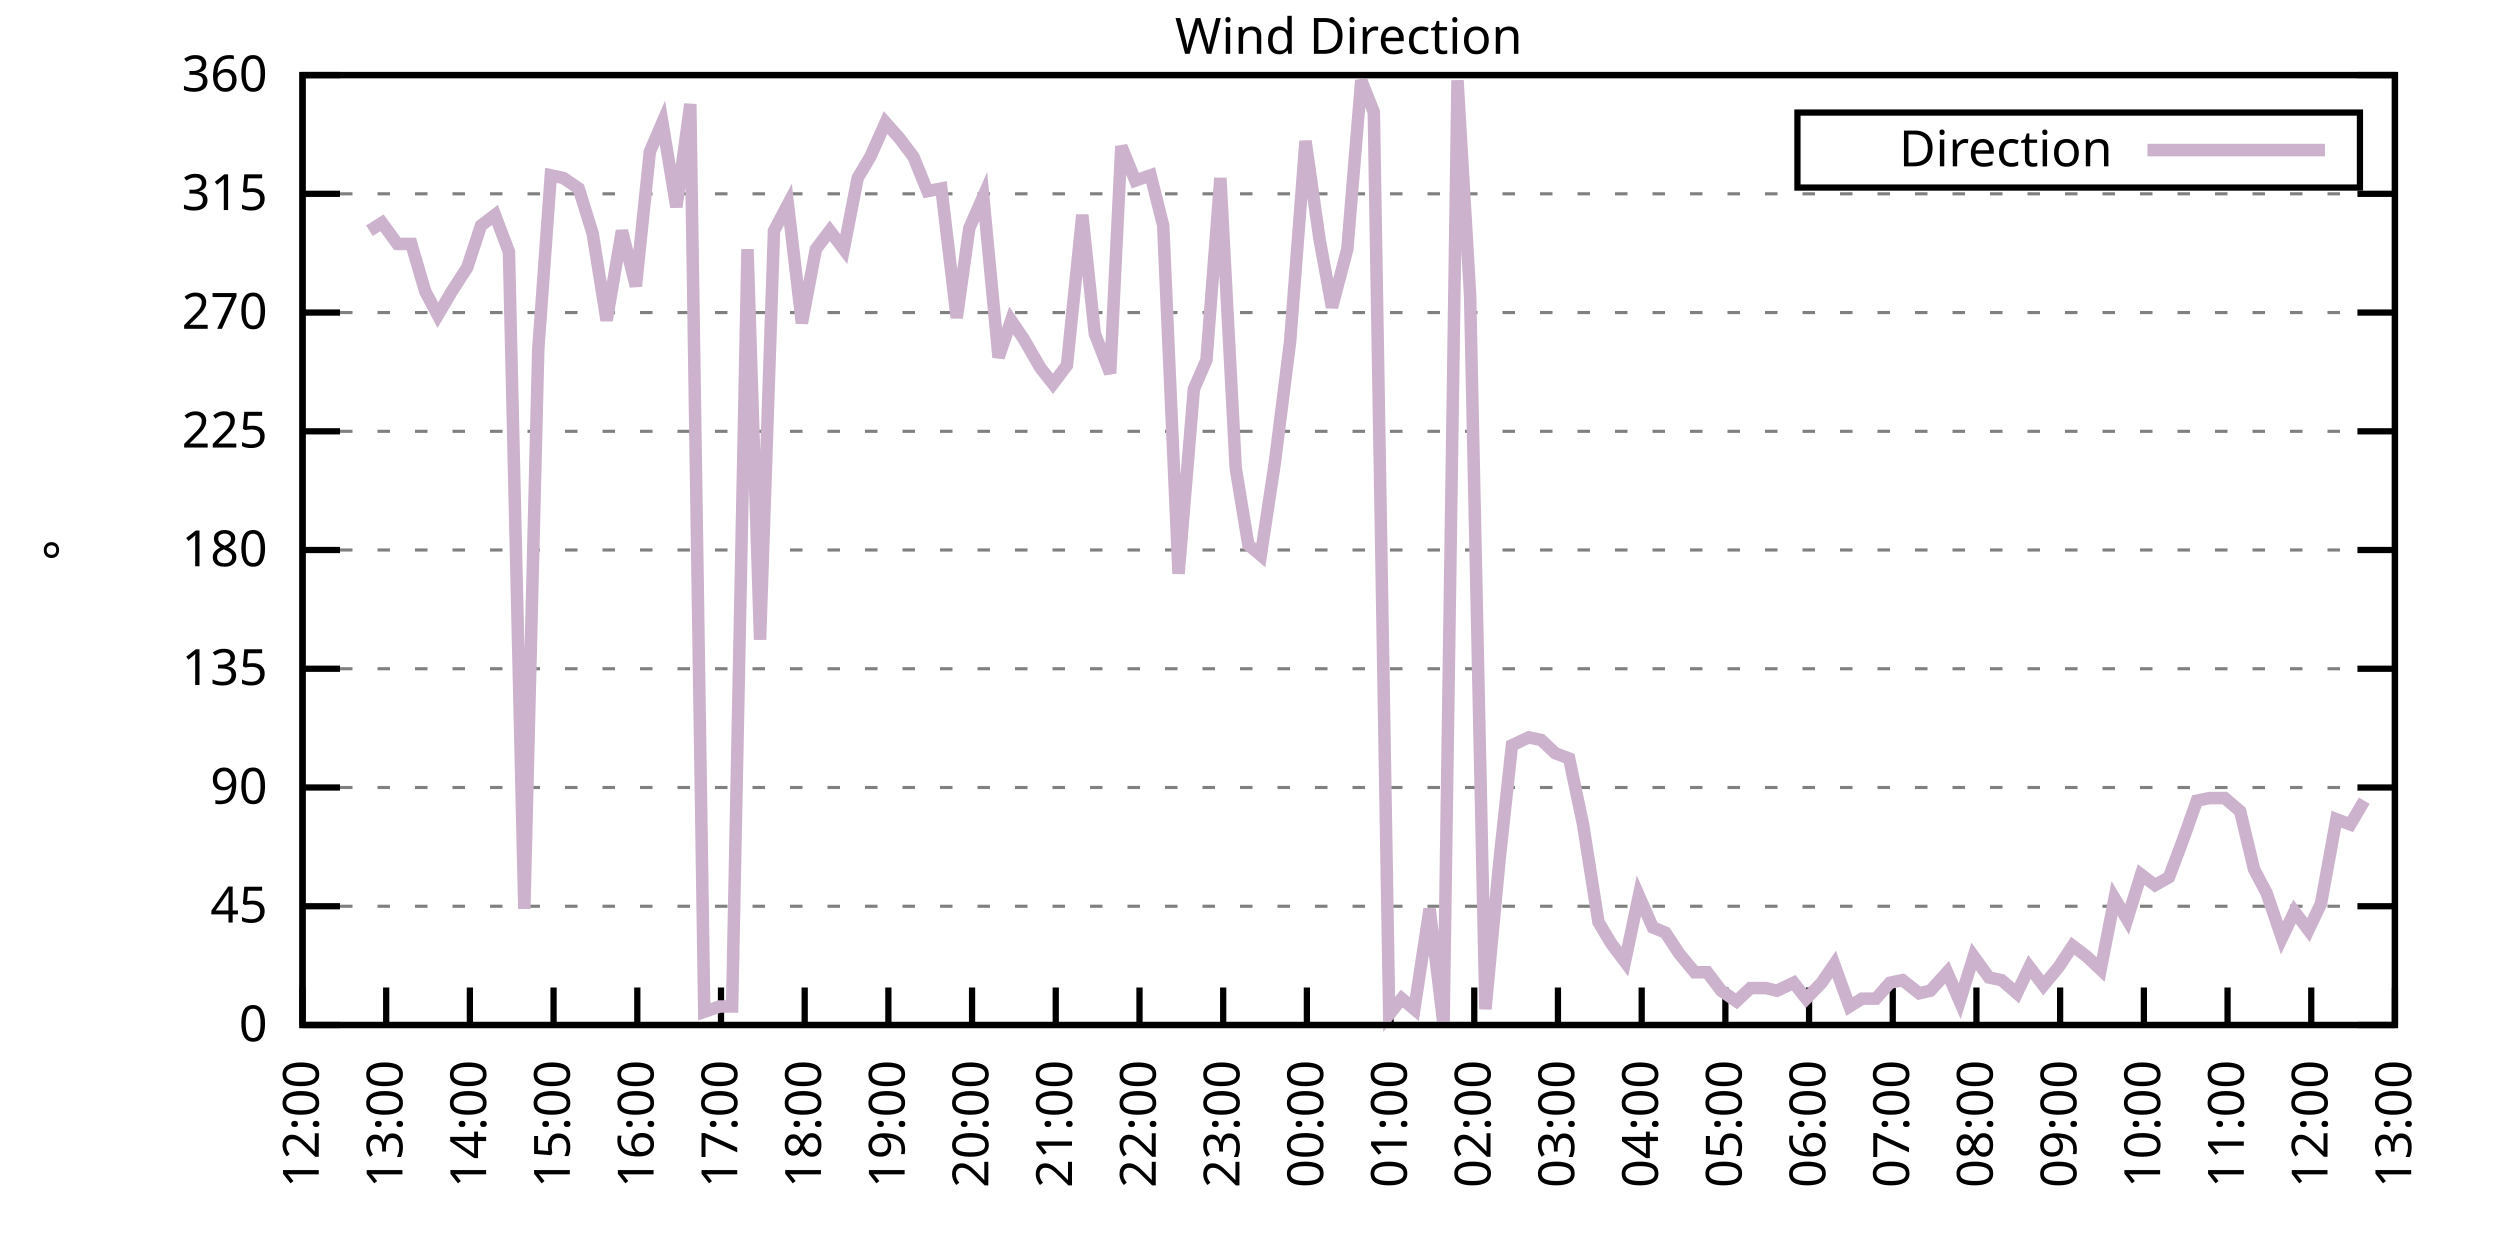
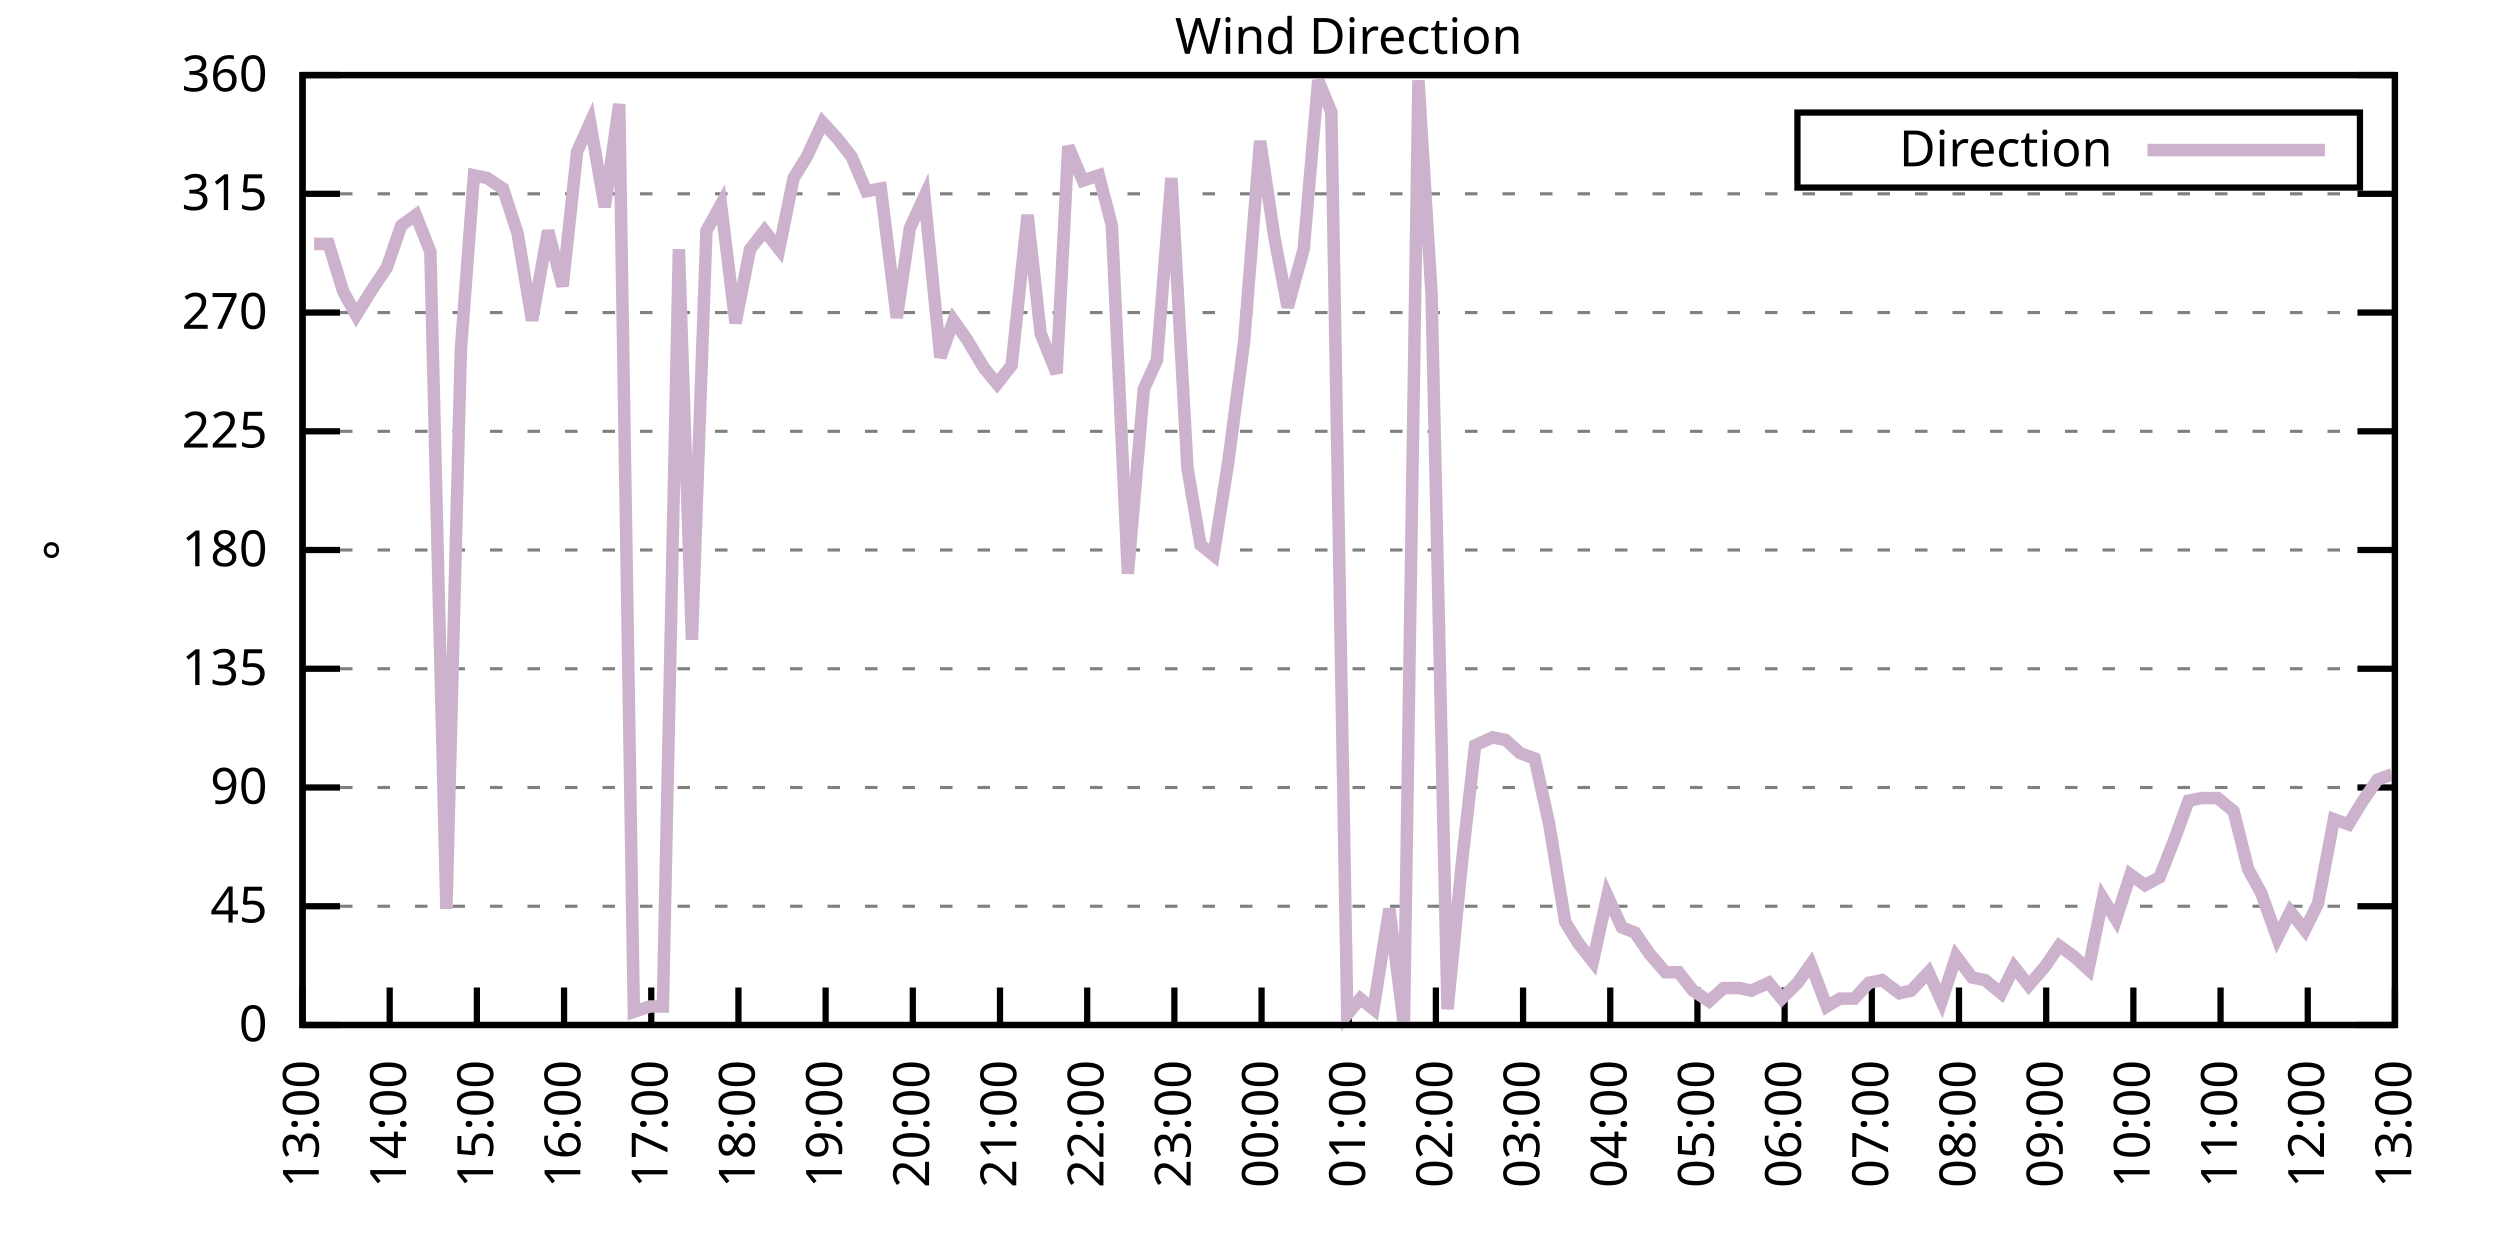
<svg xmlns="http://www.w3.org/2000/svg" xmlns:xlink="http://www.w3.org/1999/xlink" width="400" height="200" viewBox="0 0 400 200">
  <g id="gnuplot_canvas">
    <rect x="0" y="0" width="400" height="200" fill="none" />
    <defs>
      <circle id="gpDot" r="0.5" stroke-width="0.5" stroke="currentColor" />
      <path id="gpPt0" stroke-width="0.333" stroke="currentColor" d="M-1,0 h2 M0,-1 v2" />
      <path id="gpPt1" stroke-width="0.333" stroke="currentColor" d="M-1,-1 L1,1 M1,-1 L-1,1" />
      <path id="gpPt2" stroke-width="0.333" stroke="currentColor" d="M-1,0 L1,0 M0,-1 L0,1 M-1,-1 L1,1 M-1,1 L1,-1" />
      <rect id="gpPt3" stroke-width="0.333" stroke="currentColor" x="-1" y="-1" width="2" height="2" />
      <rect id="gpPt4" stroke-width="0.333" stroke="currentColor" fill="currentColor" x="-1" y="-1" width="2" height="2" />
      <circle id="gpPt5" stroke-width="0.333" stroke="currentColor" cx="0" cy="0" r="1" />
      <use xlink:href="#gpPt5" id="gpPt6" fill="currentColor" stroke="none" />
      <path id="gpPt7" stroke-width="0.333" stroke="currentColor" d="M0,-1.33 L-1.33,0.67 L1.33,0.67 z" />
      <use xlink:href="#gpPt7" id="gpPt8" fill="currentColor" stroke="none" />
      <use xlink:href="#gpPt7" id="gpPt9" stroke="currentColor" transform="rotate(180)" />
      <use xlink:href="#gpPt9" id="gpPt10" fill="currentColor" stroke="none" />
      <use xlink:href="#gpPt3" id="gpPt11" stroke="currentColor" transform="rotate(45)" />
      <use xlink:href="#gpPt11" id="gpPt12" fill="currentColor" stroke="none" />
      <path id="gpPt13" stroke-width="0.333" stroke="currentColor" d="M0,1.330 L1.265,0.411 L0.782,-1.067 L-0.782,-1.076 L-1.265,0.411 z" />
      <use xlink:href="#gpPt13" id="gpPt14" fill="currentColor" stroke="none" />
      <filter id="textbox" filterUnits="objectBoundingBox" x="0" y="0" height="1" width="1">
        <feFlood flood-color="white" flood-opacity="1" result="bgnd" />
        <feComposite in="SourceGraphic" in2="bgnd" operator="atop" />
      </filter>
      <filter id="greybox" filterUnits="objectBoundingBox" x="0" y="0" height="1" width="1">
        <feFlood flood-color="lightgrey" flood-opacity="1" result="grey" />
        <feComposite in="SourceGraphic" in2="grey" operator="atop" />
      </filter>
    </defs>
    <g fill="none" color="white" stroke="currentColor" stroke-width="1.00" stroke-linecap="butt" stroke-linejoin="miter">
</g>
    <g fill="none" color="black" stroke="currentColor" stroke-width="1.00" stroke-linecap="butt" stroke-linejoin="miter">
      <g stroke="none" shape-rendering="crispEdges">
        <polygon fill="rgb(255, 255, 255)" points="48.40,164.00 383.18,164.00 383.18,12.02 48.40,12.02 " />
      </g>
    </g>
    <g fill="none" color="black" stroke="currentColor" stroke-width="1.00" stroke-linecap="butt" stroke-linejoin="miter">
</g>
    <g fill="none" color="black" stroke="black" stroke-width="0.50" stroke-linecap="butt" stroke-linejoin="miter">
</g>
    <g fill="none" color="gray" stroke="currentColor" stroke-width="0.50" stroke-linecap="butt" stroke-linejoin="miter">
      <path stroke="gray" stroke-dasharray="2,4" class="gridline" d="M48.40,164.00 L383.19,164.00  " />
    </g>
    <g fill="none" color="gray" stroke="gray" stroke-width="1.00" stroke-linecap="butt" stroke-linejoin="miter">
</g>
    <g fill="none" color="black" stroke="currentColor" stroke-width="1.00" stroke-linecap="butt" stroke-linejoin="miter">
      <path stroke="black" d="M48.40,164.00 L54.40,164.00 M383.19,164.00 L377.19,164.00  " />
      <g transform="translate(42.80,166.60)" stroke="none" fill="black" font-family="Sans" font-size="8.00" text-anchor="end">
        <text>
          <tspan font-family="Sans"> 0</tspan>
        </text>
      </g>
    </g>
    <g fill="none" color="black" stroke="currentColor" stroke-width="1.00" stroke-linecap="butt" stroke-linejoin="miter">
</g>
    <g fill="none" color="black" stroke="black" stroke-width="0.50" stroke-linecap="butt" stroke-linejoin="miter">
</g>
    <g fill="none" color="gray" stroke="currentColor" stroke-width="0.50" stroke-linecap="butt" stroke-linejoin="miter">
      <path stroke="gray" stroke-dasharray="2,4" class="gridline" d="M48.40,145.00 L383.19,145.00  " />
    </g>
    <g fill="none" color="gray" stroke="gray" stroke-width="1.00" stroke-linecap="butt" stroke-linejoin="miter">
</g>
    <g fill="none" color="black" stroke="currentColor" stroke-width="1.00" stroke-linecap="butt" stroke-linejoin="miter">
      <path stroke="black" d="M48.40,145.00 L54.40,145.00 M383.19,145.00 L377.19,145.00  " />
      <g transform="translate(42.80,147.60)" stroke="none" fill="black" font-family="Sans" font-size="8.00" text-anchor="end">
        <text>
          <tspan font-family="Sans"> 45</tspan>
        </text>
      </g>
    </g>
    <g fill="none" color="black" stroke="currentColor" stroke-width="1.00" stroke-linecap="butt" stroke-linejoin="miter">
</g>
    <g fill="none" color="black" stroke="black" stroke-width="0.50" stroke-linecap="butt" stroke-linejoin="miter">
</g>
    <g fill="none" color="gray" stroke="currentColor" stroke-width="0.50" stroke-linecap="butt" stroke-linejoin="miter">
      <path stroke="gray" stroke-dasharray="2,4" class="gridline" d="M48.40,126.00 L383.19,126.00  " />
    </g>
    <g fill="none" color="gray" stroke="gray" stroke-width="1.00" stroke-linecap="butt" stroke-linejoin="miter">
</g>
    <g fill="none" color="black" stroke="currentColor" stroke-width="1.00" stroke-linecap="butt" stroke-linejoin="miter">
      <path stroke="black" d="M48.40,126.00 L54.40,126.00 M383.19,126.00 L377.19,126.00  " />
      <g transform="translate(42.80,128.60)" stroke="none" fill="black" font-family="Sans" font-size="8.00" text-anchor="end">
        <text>
          <tspan font-family="Sans"> 90</tspan>
        </text>
      </g>
    </g>
    <g fill="none" color="black" stroke="currentColor" stroke-width="1.00" stroke-linecap="butt" stroke-linejoin="miter">
</g>
    <g fill="none" color="black" stroke="black" stroke-width="0.50" stroke-linecap="butt" stroke-linejoin="miter">
</g>
    <g fill="none" color="gray" stroke="currentColor" stroke-width="0.50" stroke-linecap="butt" stroke-linejoin="miter">
      <path stroke="gray" stroke-dasharray="2,4" class="gridline" d="M48.40,107.00 L383.19,107.00  " />
    </g>
    <g fill="none" color="gray" stroke="gray" stroke-width="1.00" stroke-linecap="butt" stroke-linejoin="miter">
</g>
    <g fill="none" color="black" stroke="currentColor" stroke-width="1.00" stroke-linecap="butt" stroke-linejoin="miter">
      <path stroke="black" d="M48.40,107.00 L54.40,107.00 M383.19,107.00 L377.19,107.00  " />
      <g transform="translate(42.80,109.60)" stroke="none" fill="black" font-family="Sans" font-size="8.00" text-anchor="end">
        <text>
          <tspan font-family="Sans"> 135</tspan>
        </text>
      </g>
    </g>
    <g fill="none" color="black" stroke="currentColor" stroke-width="1.00" stroke-linecap="butt" stroke-linejoin="miter">
</g>
    <g fill="none" color="black" stroke="black" stroke-width="0.50" stroke-linecap="butt" stroke-linejoin="miter">
</g>
    <g fill="none" color="gray" stroke="currentColor" stroke-width="0.50" stroke-linecap="butt" stroke-linejoin="miter">
      <path stroke="gray" stroke-dasharray="2,4" class="gridline" d="M48.40,88.00 L383.19,88.00  " />
    </g>
    <g fill="none" color="gray" stroke="gray" stroke-width="1.00" stroke-linecap="butt" stroke-linejoin="miter">
</g>
    <g fill="none" color="black" stroke="currentColor" stroke-width="1.00" stroke-linecap="butt" stroke-linejoin="miter">
      <path stroke="black" d="M48.40,88.00 L54.40,88.00 M383.19,88.00 L377.19,88.00  " />
      <g transform="translate(42.80,90.60)" stroke="none" fill="black" font-family="Sans" font-size="8.00" text-anchor="end">
        <text>
          <tspan font-family="Sans"> 180</tspan>
        </text>
      </g>
    </g>
    <g fill="none" color="black" stroke="currentColor" stroke-width="1.00" stroke-linecap="butt" stroke-linejoin="miter">
</g>
    <g fill="none" color="black" stroke="black" stroke-width="0.50" stroke-linecap="butt" stroke-linejoin="miter">
</g>
    <g fill="none" color="gray" stroke="currentColor" stroke-width="0.50" stroke-linecap="butt" stroke-linejoin="miter">
      <path stroke="gray" stroke-dasharray="2,4" class="gridline" d="M48.40,69.01 L383.19,69.01  " />
    </g>
    <g fill="none" color="gray" stroke="gray" stroke-width="1.00" stroke-linecap="butt" stroke-linejoin="miter">
</g>
    <g fill="none" color="black" stroke="currentColor" stroke-width="1.00" stroke-linecap="butt" stroke-linejoin="miter">
      <path stroke="black" d="M48.40,69.01 L54.40,69.01 M383.19,69.01 L377.19,69.01  " />
      <g transform="translate(42.80,71.61)" stroke="none" fill="black" font-family="Sans" font-size="8.00" text-anchor="end">
        <text>
          <tspan font-family="Sans"> 225</tspan>
        </text>
      </g>
    </g>
    <g fill="none" color="black" stroke="currentColor" stroke-width="1.00" stroke-linecap="butt" stroke-linejoin="miter">
</g>
    <g fill="none" color="black" stroke="black" stroke-width="0.50" stroke-linecap="butt" stroke-linejoin="miter">
</g>
    <g fill="none" color="gray" stroke="currentColor" stroke-width="0.50" stroke-linecap="butt" stroke-linejoin="miter">
      <path stroke="gray" stroke-dasharray="2,4" class="gridline" d="M48.40,50.01 L383.19,50.01  " />
    </g>
    <g fill="none" color="gray" stroke="gray" stroke-width="1.00" stroke-linecap="butt" stroke-linejoin="miter">
</g>
    <g fill="none" color="black" stroke="currentColor" stroke-width="1.00" stroke-linecap="butt" stroke-linejoin="miter">
      <path stroke="black" d="M48.40,50.01 L54.40,50.01 M383.19,50.01 L377.19,50.01  " />
      <g transform="translate(42.80,52.61)" stroke="none" fill="black" font-family="Sans" font-size="8.00" text-anchor="end">
        <text>
          <tspan font-family="Sans"> 270</tspan>
        </text>
      </g>
    </g>
    <g fill="none" color="black" stroke="currentColor" stroke-width="1.00" stroke-linecap="butt" stroke-linejoin="miter">
</g>
    <g fill="none" color="black" stroke="black" stroke-width="0.50" stroke-linecap="butt" stroke-linejoin="miter">
</g>
    <g fill="none" color="gray" stroke="currentColor" stroke-width="0.50" stroke-linecap="butt" stroke-linejoin="miter">
      <path stroke="gray" stroke-dasharray="2,4" class="gridline" d="M48.40,31.01 L383.19,31.01  " />
    </g>
    <g fill="none" color="gray" stroke="gray" stroke-width="1.00" stroke-linecap="butt" stroke-linejoin="miter">
</g>
    <g fill="none" color="black" stroke="currentColor" stroke-width="1.00" stroke-linecap="butt" stroke-linejoin="miter">
      <path stroke="black" d="M48.40,31.01 L54.40,31.01 M383.19,31.01 L377.19,31.01  " />
      <g transform="translate(42.80,33.61)" stroke="none" fill="black" font-family="Sans" font-size="8.00" text-anchor="end">
        <text>
          <tspan font-family="Sans"> 315</tspan>
        </text>
      </g>
    </g>
    <g fill="none" color="black" stroke="currentColor" stroke-width="1.00" stroke-linecap="butt" stroke-linejoin="miter">
</g>
    <g fill="none" color="black" stroke="black" stroke-width="0.50" stroke-linecap="butt" stroke-linejoin="miter">
</g>
    <g fill="none" color="gray" stroke="currentColor" stroke-width="0.50" stroke-linecap="butt" stroke-linejoin="miter">
      <path stroke="gray" stroke-dasharray="2,4" class="gridline" d="M48.40,12.01 L383.19,12.01  " />
    </g>
    <g fill="none" color="gray" stroke="gray" stroke-width="1.00" stroke-linecap="butt" stroke-linejoin="miter">
</g>
    <g fill="none" color="black" stroke="currentColor" stroke-width="1.00" stroke-linecap="butt" stroke-linejoin="miter">
      <path stroke="black" d="M48.40,12.01 L54.40,12.01 M383.19,12.01 L377.19,12.01  " />
      <g transform="translate(42.80,14.61)" stroke="none" fill="black" font-family="Sans" font-size="8.00" text-anchor="end">
        <text>
          <tspan font-family="Sans"> 360</tspan>
        </text>
      </g>
    </g>
    <g fill="none" color="black" stroke="currentColor" stroke-width="1.00" stroke-linecap="butt" stroke-linejoin="miter">
      <path stroke="black" d="M48.40,164.00 L48.40,158.00  " />
      <g transform="translate(51.00,169.60) rotate(270.00)" stroke="none" fill="black" font-family="Sans" font-size="8.00" text-anchor="end">
        <text>
-           <tspan font-family="Sans">12:00</tspan>
-         </text>
-       </g>
-     </g>
-     <g fill="none" color="black" stroke="currentColor" stroke-width="1.00" stroke-linecap="butt" stroke-linejoin="miter">
-       <path stroke="black" d="M61.79,164.00 L61.79,158.00  " />
-       <g transform="translate(64.39,169.60) rotate(270.00)" stroke="none" fill="black" font-family="Sans" font-size="8.00" text-anchor="end">
-         <text>
          <tspan font-family="Sans">13:00</tspan>
        </text>
      </g>
    </g>
    <g fill="none" color="black" stroke="currentColor" stroke-width="1.00" stroke-linecap="butt" stroke-linejoin="miter">
-       <path stroke="black" d="M75.18,164.00 L75.18,158.00  " />
-       <g transform="translate(77.78,169.60) rotate(270.00)" stroke="none" fill="black" font-family="Sans" font-size="8.00" text-anchor="end">
+       <path stroke="black" d="M62.35,164.00 L62.35,158.00  " />
+       <g transform="translate(64.95,169.60) rotate(270.00)" stroke="none" fill="black" font-family="Sans" font-size="8.00" text-anchor="end">
        <text>
          <tspan font-family="Sans">14:00</tspan>
        </text>
      </g>
    </g>
    <g fill="none" color="black" stroke="currentColor" stroke-width="1.00" stroke-linecap="butt" stroke-linejoin="miter">
-       <path stroke="black" d="M88.57,164.00 L88.57,158.00  " />
-       <g transform="translate(91.17,169.60) rotate(270.00)" stroke="none" fill="black" font-family="Sans" font-size="8.00" text-anchor="end">
+       <path stroke="black" d="M76.30,164.00 L76.30,158.00  " />
+       <g transform="translate(78.90,169.60) rotate(270.00)" stroke="none" fill="black" font-family="Sans" font-size="8.00" text-anchor="end">
        <text>
          <tspan font-family="Sans">15:00</tspan>
        </text>
      </g>
    </g>
    <g fill="none" color="black" stroke="currentColor" stroke-width="1.00" stroke-linecap="butt" stroke-linejoin="miter">
-       <path stroke="black" d="M101.97,164.00 L101.97,158.00  " />
-       <g transform="translate(104.57,169.60) rotate(270.00)" stroke="none" fill="black" font-family="Sans" font-size="8.00" text-anchor="end">
+       <path stroke="black" d="M90.25,164.00 L90.25,158.00  " />
+       <g transform="translate(92.85,169.60) rotate(270.00)" stroke="none" fill="black" font-family="Sans" font-size="8.00" text-anchor="end">
        <text>
          <tspan font-family="Sans">16:00</tspan>
        </text>
      </g>
    </g>
    <g fill="none" color="black" stroke="currentColor" stroke-width="1.00" stroke-linecap="butt" stroke-linejoin="miter">
-       <path stroke="black" d="M115.36,164.00 L115.36,158.00  " />
-       <g transform="translate(117.96,169.60) rotate(270.00)" stroke="none" fill="black" font-family="Sans" font-size="8.00" text-anchor="end">
+       <path stroke="black" d="M104.20,164.00 L104.20,158.00  " />
+       <g transform="translate(106.80,169.60) rotate(270.00)" stroke="none" fill="black" font-family="Sans" font-size="8.00" text-anchor="end">
        <text>
          <tspan font-family="Sans">17:00</tspan>
        </text>
      </g>
    </g>
    <g fill="none" color="black" stroke="currentColor" stroke-width="1.00" stroke-linecap="butt" stroke-linejoin="miter">
-       <path stroke="black" d="M128.75,164.00 L128.75,158.00  " />
-       <g transform="translate(131.35,169.60) rotate(270.00)" stroke="none" fill="black" font-family="Sans" font-size="8.00" text-anchor="end">
+       <path stroke="black" d="M118.15,164.00 L118.15,158.00  " />
+       <g transform="translate(120.75,169.60) rotate(270.00)" stroke="none" fill="black" font-family="Sans" font-size="8.00" text-anchor="end">
        <text>
          <tspan font-family="Sans">18:00</tspan>
        </text>
      </g>
    </g>
    <g fill="none" color="black" stroke="currentColor" stroke-width="1.00" stroke-linecap="butt" stroke-linejoin="miter">
-       <path stroke="black" d="M142.14,164.00 L142.14,158.00  " />
-       <g transform="translate(144.74,169.60) rotate(270.00)" stroke="none" fill="black" font-family="Sans" font-size="8.00" text-anchor="end">
+       <path stroke="black" d="M132.10,164.00 L132.10,158.00  " />
+       <g transform="translate(134.70,169.60) rotate(270.00)" stroke="none" fill="black" font-family="Sans" font-size="8.00" text-anchor="end">
        <text>
          <tspan font-family="Sans">19:00</tspan>
        </text>
      </g>
    </g>
    <g fill="none" color="black" stroke="currentColor" stroke-width="1.00" stroke-linecap="butt" stroke-linejoin="miter">
-       <path stroke="black" d="M155.53,164.00 L155.53,158.00  " />
-       <g transform="translate(158.13,169.60) rotate(270.00)" stroke="none" fill="black" font-family="Sans" font-size="8.00" text-anchor="end">
+       <path stroke="black" d="M146.05,164.00 L146.05,158.00  " />
+       <g transform="translate(148.65,169.60) rotate(270.00)" stroke="none" fill="black" font-family="Sans" font-size="8.00" text-anchor="end">
        <text>
          <tspan font-family="Sans">20:00</tspan>
        </text>
      </g>
    </g>
    <g fill="none" color="black" stroke="currentColor" stroke-width="1.00" stroke-linecap="butt" stroke-linejoin="miter">
-       <path stroke="black" d="M168.92,164.00 L168.92,158.00  " />
-       <g transform="translate(171.52,169.60) rotate(270.00)" stroke="none" fill="black" font-family="Sans" font-size="8.00" text-anchor="end">
+       <path stroke="black" d="M160.00,164.00 L160.00,158.00  " />
+       <g transform="translate(162.60,169.60) rotate(270.00)" stroke="none" fill="black" font-family="Sans" font-size="8.00" text-anchor="end">
        <text>
          <tspan font-family="Sans">21:00</tspan>
        </text>
      </g>
    </g>
    <g fill="none" color="black" stroke="currentColor" stroke-width="1.00" stroke-linecap="butt" stroke-linejoin="miter">
-       <path stroke="black" d="M182.32,164.00 L182.32,158.00  " />
-       <g transform="translate(184.92,169.60) rotate(270.00)" stroke="none" fill="black" font-family="Sans" font-size="8.00" text-anchor="end">
+       <path stroke="black" d="M173.95,164.00 L173.95,158.00  " />
+       <g transform="translate(176.55,169.60) rotate(270.00)" stroke="none" fill="black" font-family="Sans" font-size="8.00" text-anchor="end">
        <text>
          <tspan font-family="Sans">22:00</tspan>
        </text>
      </g>
    </g>
    <g fill="none" color="black" stroke="currentColor" stroke-width="1.00" stroke-linecap="butt" stroke-linejoin="miter">
-       <path stroke="black" d="M195.71,164.00 L195.71,158.00  " />
-       <g transform="translate(198.31,169.60) rotate(270.00)" stroke="none" fill="black" font-family="Sans" font-size="8.00" text-anchor="end">
+       <path stroke="black" d="M187.90,164.00 L187.90,158.00  " />
+       <g transform="translate(190.50,169.60) rotate(270.00)" stroke="none" fill="black" font-family="Sans" font-size="8.00" text-anchor="end">
        <text>
          <tspan font-family="Sans">23:00</tspan>
        </text>
      </g>
    </g>
    <g fill="none" color="black" stroke="currentColor" stroke-width="1.00" stroke-linecap="butt" stroke-linejoin="miter">
-       <path stroke="black" d="M209.10,164.00 L209.10,158.00  " />
-       <g transform="translate(211.70,169.60) rotate(270.00)" stroke="none" fill="black" font-family="Sans" font-size="8.00" text-anchor="end">
+       <path stroke="black" d="M201.85,164.00 L201.85,158.00  " />
+       <g transform="translate(204.45,169.60) rotate(270.00)" stroke="none" fill="black" font-family="Sans" font-size="8.00" text-anchor="end">
        <text>
          <tspan font-family="Sans">00:00</tspan>
        </text>
      </g>
    </g>
    <g fill="none" color="black" stroke="currentColor" stroke-width="1.00" stroke-linecap="butt" stroke-linejoin="miter">
-       <path stroke="black" d="M222.49,164.00 L222.49,158.00  " />
-       <g transform="translate(225.09,169.60) rotate(270.00)" stroke="none" fill="black" font-family="Sans" font-size="8.00" text-anchor="end">
+       <path stroke="black" d="M215.80,164.00 L215.80,158.00  " />
+       <g transform="translate(218.40,169.60) rotate(270.00)" stroke="none" fill="black" font-family="Sans" font-size="8.00" text-anchor="end">
        <text>
          <tspan font-family="Sans">01:00</tspan>
        </text>
      </g>
    </g>
    <g fill="none" color="black" stroke="currentColor" stroke-width="1.00" stroke-linecap="butt" stroke-linejoin="miter">
-       <path stroke="black" d="M235.88,164.00 L235.88,158.00  " />
-       <g transform="translate(238.48,169.60) rotate(270.00)" stroke="none" fill="black" font-family="Sans" font-size="8.00" text-anchor="end">
+       <path stroke="black" d="M229.74,164.00 L229.74,158.00  " />
+       <g transform="translate(232.34,169.60) rotate(270.00)" stroke="none" fill="black" font-family="Sans" font-size="8.00" text-anchor="end">
        <text>
          <tspan font-family="Sans">02:00</tspan>
        </text>
      </g>
    </g>
    <g fill="none" color="black" stroke="currentColor" stroke-width="1.00" stroke-linecap="butt" stroke-linejoin="miter">
-       <path stroke="black" d="M249.27,164.00 L249.27,158.00  " />
-       <g transform="translate(251.87,169.60) rotate(270.00)" stroke="none" fill="black" font-family="Sans" font-size="8.00" text-anchor="end">
+       <path stroke="black" d="M243.69,164.00 L243.69,158.00  " />
+       <g transform="translate(246.29,169.60) rotate(270.00)" stroke="none" fill="black" font-family="Sans" font-size="8.00" text-anchor="end">
        <text>
          <tspan font-family="Sans">03:00</tspan>
        </text>
      </g>
    </g>
    <g fill="none" color="black" stroke="currentColor" stroke-width="1.00" stroke-linecap="butt" stroke-linejoin="miter">
-       <path stroke="black" d="M262.67,164.00 L262.67,158.00  " />
-       <g transform="translate(265.27,169.60) rotate(270.00)" stroke="none" fill="black" font-family="Sans" font-size="8.00" text-anchor="end">
+       <path stroke="black" d="M257.64,164.00 L257.64,158.00  " />
+       <g transform="translate(260.24,169.60) rotate(270.00)" stroke="none" fill="black" font-family="Sans" font-size="8.00" text-anchor="end">
        <text>
          <tspan font-family="Sans">04:00</tspan>
        </text>
      </g>
    </g>
    <g fill="none" color="black" stroke="currentColor" stroke-width="1.00" stroke-linecap="butt" stroke-linejoin="miter">
-       <path stroke="black" d="M276.06,164.00 L276.06,158.00  " />
-       <g transform="translate(278.66,169.60) rotate(270.00)" stroke="none" fill="black" font-family="Sans" font-size="8.00" text-anchor="end">
+       <path stroke="black" d="M271.59,164.00 L271.59,158.00  " />
+       <g transform="translate(274.19,169.60) rotate(270.00)" stroke="none" fill="black" font-family="Sans" font-size="8.00" text-anchor="end">
        <text>
          <tspan font-family="Sans">05:00</tspan>
        </text>
      </g>
    </g>
    <g fill="none" color="black" stroke="currentColor" stroke-width="1.00" stroke-linecap="butt" stroke-linejoin="miter">
-       <path stroke="black" d="M289.45,164.00 L289.45,158.00  " />
-       <g transform="translate(292.05,169.60) rotate(270.00)" stroke="none" fill="black" font-family="Sans" font-size="8.00" text-anchor="end">
+       <path stroke="black" d="M285.54,164.00 L285.54,158.00  " />
+       <g transform="translate(288.14,169.60) rotate(270.00)" stroke="none" fill="black" font-family="Sans" font-size="8.00" text-anchor="end">
        <text>
          <tspan font-family="Sans">06:00</tspan>
        </text>
      </g>
    </g>
    <g fill="none" color="black" stroke="currentColor" stroke-width="1.00" stroke-linecap="butt" stroke-linejoin="miter">
-       <path stroke="black" d="M302.84,164.00 L302.84,158.00  " />
-       <g transform="translate(305.44,169.60) rotate(270.00)" stroke="none" fill="black" font-family="Sans" font-size="8.00" text-anchor="end">
+       <path stroke="black" d="M299.49,164.00 L299.49,158.00  " />
+       <g transform="translate(302.09,169.60) rotate(270.00)" stroke="none" fill="black" font-family="Sans" font-size="8.00" text-anchor="end">
        <text>
          <tspan font-family="Sans">07:00</tspan>
        </text>
      </g>
    </g>
    <g fill="none" color="black" stroke="currentColor" stroke-width="1.00" stroke-linecap="butt" stroke-linejoin="miter">
-       <path stroke="black" d="M316.23,164.00 L316.23,158.00  " />
-       <g transform="translate(318.83,169.60) rotate(270.00)" stroke="none" fill="black" font-family="Sans" font-size="8.00" text-anchor="end">
+       <path stroke="black" d="M313.44,164.00 L313.44,158.00  " />
+       <g transform="translate(316.04,169.60) rotate(270.00)" stroke="none" fill="black" font-family="Sans" font-size="8.00" text-anchor="end">
        <text>
          <tspan font-family="Sans">08:00</tspan>
        </text>
      </g>
    </g>
    <g fill="none" color="black" stroke="currentColor" stroke-width="1.00" stroke-linecap="butt" stroke-linejoin="miter">
-       <path stroke="black" d="M329.62,164.00 L329.62,158.00  " />
-       <g transform="translate(332.22,169.60) rotate(270.00)" stroke="none" fill="black" font-family="Sans" font-size="8.00" text-anchor="end">
+       <path stroke="black" d="M327.39,164.00 L327.39,158.00  " />
+       <g transform="translate(329.99,169.60) rotate(270.00)" stroke="none" fill="black" font-family="Sans" font-size="8.00" text-anchor="end">
        <text>
          <tspan font-family="Sans">09:00</tspan>
        </text>
      </g>
    </g>
    <g fill="none" color="black" stroke="currentColor" stroke-width="1.00" stroke-linecap="butt" stroke-linejoin="miter">
-       <path stroke="black" d="M343.02,164.00 L343.02,158.00  " />
-       <g transform="translate(345.62,169.60) rotate(270.00)" stroke="none" fill="black" font-family="Sans" font-size="8.00" text-anchor="end">
+       <path stroke="black" d="M341.34,164.00 L341.34,158.00  " />
+       <g transform="translate(343.94,169.60) rotate(270.00)" stroke="none" fill="black" font-family="Sans" font-size="8.00" text-anchor="end">
        <text>
          <tspan font-family="Sans">10:00</tspan>
        </text>
      </g>
    </g>
    <g fill="none" color="black" stroke="currentColor" stroke-width="1.00" stroke-linecap="butt" stroke-linejoin="miter">
-       <path stroke="black" d="M356.41,164.00 L356.41,158.00  " />
-       <g transform="translate(359.01,169.60) rotate(270.00)" stroke="none" fill="black" font-family="Sans" font-size="8.00" text-anchor="end">
+       <path stroke="black" d="M355.29,164.00 L355.29,158.00  " />
+       <g transform="translate(357.89,169.60) rotate(270.00)" stroke="none" fill="black" font-family="Sans" font-size="8.00" text-anchor="end">
        <text>
          <tspan font-family="Sans">11:00</tspan>
        </text>
      </g>
    </g>
    <g fill="none" color="black" stroke="currentColor" stroke-width="1.00" stroke-linecap="butt" stroke-linejoin="miter">
-       <path stroke="black" d="M369.80,164.00 L369.80,158.00  " />
-       <g transform="translate(372.40,169.60) rotate(270.00)" stroke="none" fill="black" font-family="Sans" font-size="8.00" text-anchor="end">
+       <path stroke="black" d="M369.24,164.00 L369.24,158.00  " />
+       <g transform="translate(371.84,169.60) rotate(270.00)" stroke="none" fill="black" font-family="Sans" font-size="8.00" text-anchor="end">
        <text>
          <tspan font-family="Sans">12:00</tspan>
        </text>
      </g>
    </g>
    <g fill="none" color="black" stroke="currentColor" stroke-width="1.00" stroke-linecap="butt" stroke-linejoin="miter">
      <path stroke="black" d="M383.19,164.00 L383.19,158.00  " />
      <g transform="translate(385.79,169.60) rotate(270.00)" stroke="none" fill="black" font-family="Sans" font-size="8.00" text-anchor="end">
        <text>
          <tspan font-family="Sans">13:00</tspan>
        </text>
      </g>
    </g>
    <g fill="none" color="black" stroke="currentColor" stroke-width="1.00" stroke-linecap="butt" stroke-linejoin="miter">
</g>
    <g fill="none" color="black" stroke="currentColor" stroke-width="1.00" stroke-linecap="butt" stroke-linejoin="miter">
      <path stroke="black" d="M48.40,12.01 L48.40,164.00 L383.19,164.00 L383.19,12.01 L48.40,12.01 Z  " />
    </g>
    <g fill="none" color="black" stroke="currentColor" stroke-width="1.00" stroke-linecap="butt" stroke-linejoin="miter">
</g>
    <g fill="none" color="black" stroke="currentColor" stroke-width="1.00" stroke-linecap="butt" stroke-linejoin="miter">
      <path stroke="black" d="M287.59,30.01 L287.59,18.01 L377.59,18.01 L377.59,30.01 L287.59,30.01 Z  " />
    </g>
    <g id="Wind_direction_plot_1">
      <g fill="none" color="white" stroke="black" stroke-width="2.00" stroke-linecap="butt" stroke-linejoin="miter">
</g>
      <g fill="none" color="black" stroke="currentColor" stroke-width="2.00" stroke-linecap="butt" stroke-linejoin="miter">
        <g transform="translate(337.99,26.61)" stroke="none" fill="black" font-family="Sans" font-size="8.00" text-anchor="end">
          <text>
            <tspan font-family="Sans">Direction</tspan>
          </text>
        </g>
      </g>
      <g fill="none" color="black" stroke="currentColor" stroke-width="2.00" stroke-linecap="butt" stroke-linejoin="miter">
-         <path stroke="rgb(204, 178, 204)" d="M343.59,24.01 L371.99,24.01 M59.11,36.92 L61.12,35.65 L63.58,39.03 L65.81,39.03 L68.04,46.63 L70.05,50.43   L72.28,46.63 L74.74,42.83 L76.97,36.08 L79.20,34.39 L81.43,40.30 L83.89,145.42 L86.12,55.92 L88.13,28.05   L90.14,28.48 L92.59,30.16 L94.82,37.34 L97.06,51.27 L99.51,36.92 L101.74,45.79 L103.98,24.25 L105.98,19.61   L108.22,33.12 L110.45,16.65 L112.68,161.89 L115.13,161.04 L117.14,161.04 L119.60,39.87 L121.61,102.36 L123.84,36.92   L126.07,32.70 L128.30,51.70 L130.54,39.87 L132.77,36.92 L135.00,39.87 L137.23,28.48 L139.24,25.10 L141.69,19.61   L143.93,22.14 L146.16,25.10 L148.39,30.59 L150.62,30.16 L153.08,50.85 L155.09,36.50 L157.32,31.43 L159.77,57.18   L161.78,51.27 L163.79,54.23 L166.47,58.87 L168.48,61.41 L170.71,58.45 L173.17,34.39 L175.17,53.39 L177.63,59.72   L179.41,23.41 L181.65,28.90 L184.10,28.05 L186.11,36.08 L188.57,91.80 L191.02,62.25 L193.03,57.61 L195.26,28.48   L197.72,74.92 L199.73,87.16 L201.73,88.85 L203.97,74.07 L206.42,54.65 L208.88,22.56 L211.11,38.19 L213.12,49.16   L215.57,39.87 L217.80,12.85 L219.81,17.92 L222.27,162.31 L224.28,159.78 L226.29,161.47 L228.74,145.42 L230.97,164.00   L233.20,12.85 L235.21,47.05 L237.67,161.47 L239.90,137.82 L241.91,119.25 L244.59,117.98 L246.60,118.40 L248.83,120.51   L251.06,121.36 L253.29,131.91 L255.75,147.53 L257.76,150.91 L259.99,153.87 L262.22,143.31 L264.45,148.38 L266.46,149.22   L268.69,152.60 L271.15,155.56 L273.16,155.56 L275.39,158.51 L277.84,160.20 L280.07,158.09 L282.53,158.09 L284.32,158.51   L286.99,157.24 L289.00,159.78 L291.46,157.24 L293.47,154.29 L295.92,161.04 L297.93,159.78 L300.16,159.78 L302.39,157.24   L304.40,156.82 L307.08,158.93 L308.87,158.51 L311.54,155.56 L313.55,160.20 L315.79,153.02 L318.24,156.40 L320.25,156.82   L322.70,158.93 L324.71,154.71 L326.95,157.67 L329.40,154.71 L331.63,151.33 L333.86,153.02 L336.10,155.13 L338.33,143.73   L340.34,147.11 L342.57,139.93 L344.80,141.62 L347.03,140.36 L349.26,134.45 L351.50,128.11 L353.51,127.69 L355.96,127.69   L358.42,129.80 L360.65,139.09 L362.66,142.89 L365.11,150.07 L367.12,145.85 L369.35,148.80 L371.36,144.58 L373.82,131.07   L376.05,131.91 L378.28,128.11  " />
+         <path stroke="rgb(204, 178, 204)" d="M343.59,24.01 L371.99,24.01 M50.26,39.03 L52.58,39.03 L54.91,46.63 L57.00,50.43 L59.33,46.63 L61.88,42.83   L64.21,36.08 L66.53,34.39 L68.86,40.30 L71.42,145.42 L73.74,55.92 L75.83,28.05 L77.93,28.48 L80.48,30.16   L82.81,37.34 L85.13,51.27 L87.69,36.92 L90.02,45.79 L92.34,24.25 L94.43,19.61 L96.76,33.12 L99.08,16.65   L101.41,161.89 L103.97,161.04 L106.06,161.04 L108.62,39.87 L110.71,102.36 L113.03,36.92 L115.36,32.70 L117.68,51.70   L120.01,39.87 L122.33,36.92 L124.66,39.87 L126.98,28.48 L129.08,25.10 L131.63,19.61 L133.96,22.14 L136.28,25.10   L138.61,30.59 L140.93,30.16 L143.49,50.85 L145.58,36.50 L147.91,31.43 L150.46,57.18 L152.56,51.27 L154.65,54.23   L157.44,58.87 L159.53,61.41 L161.86,58.45 L164.41,34.39 L166.51,53.39 L169.06,59.72 L170.92,23.41 L173.25,28.90   L175.81,28.05 L177.90,36.08 L180.46,91.80 L183.01,62.25 L185.11,57.61 L187.43,28.48 L189.99,74.92 L192.08,87.16   L194.17,88.85 L196.50,74.07 L199.06,54.65 L201.61,22.56 L203.94,38.19 L206.03,49.16 L208.59,39.87 L210.91,12.85   L213.01,17.92 L215.56,162.31 L217.65,159.78 L219.75,161.47 L222.30,145.42 L224.63,164.00 L226.95,12.85 L229.05,47.05   L231.60,161.47 L233.93,137.82 L236.02,119.25 L238.81,117.98 L240.90,118.40 L243.23,120.51 L245.55,121.36 L247.88,131.91   L250.44,147.53 L252.53,150.91 L254.85,153.87 L257.18,143.31 L259.50,148.38 L261.60,149.22 L263.92,152.60 L266.48,155.56   L268.57,155.56 L270.90,158.51 L273.45,160.20 L275.78,158.09 L278.34,158.09 L280.20,158.51 L282.99,157.24 L285.08,159.78   L287.64,157.24 L289.73,154.29 L292.29,161.04 L294.38,159.78 L296.70,159.78 L299.03,157.24 L301.12,156.82 L303.91,158.93   L305.77,158.51 L308.56,155.56 L310.65,160.20 L312.98,153.02 L315.53,156.40 L317.63,156.82 L320.18,158.93 L322.28,154.71   L324.60,157.67 L327.16,154.71 L329.48,151.33 L331.81,153.02 L334.13,155.13 L336.46,143.73 L338.55,147.11 L340.88,139.93   L343.20,141.62 L345.53,140.36 L347.85,134.45 L350.18,128.11 L352.27,127.69 L354.83,127.69 L357.38,129.80 L359.71,139.09   L361.80,142.89 L364.36,150.07 L366.45,145.85 L368.78,148.80 L370.87,144.58 L373.43,131.07 L375.75,131.91 L378.08,128.11   L380.40,124.74 L382.73,123.89  " />
      </g>
    </g>
    <g fill="none" color="black" stroke="currentColor" stroke-width="2.00" stroke-linecap="butt" stroke-linejoin="miter">
</g>
    <g fill="none" color="black" stroke="black" stroke-width="1.00" stroke-linecap="butt" stroke-linejoin="miter">
</g>
    <g fill="none" color="black" stroke="currentColor" stroke-width="1.00" stroke-linecap="butt" stroke-linejoin="miter">
      <path stroke="black" d="M48.40,12.01 L48.40,164.00 L383.19,164.00 L383.19,12.01 L48.40,12.01 Z  " />
      <g transform="translate(12.80,88.01) rotate(270.00)" stroke="none" fill="black" font-family="Sans" font-size="8.00" text-anchor="middle">
        <text>
          <tspan font-family="Sans">°</tspan>
        </text>
      </g>
    </g>
    <g fill="none" color="black" stroke="currentColor" stroke-width="1.00" stroke-linecap="butt" stroke-linejoin="miter">
</g>
    <g fill="none" color="black" stroke="currentColor" stroke-width="1.00" stroke-linecap="butt" stroke-linejoin="miter">
      <g transform="translate(215.79,8.61)" stroke="none" fill="black" font-family="Sans" font-size="8.00" text-anchor="middle">
        <text>
          <tspan font-family="Sans">Wind Direction</tspan>
        </text>
      </g>
    </g>
    <g fill="none" color="black" stroke="currentColor" stroke-width="1.00" stroke-linecap="butt" stroke-linejoin="miter">
</g>
  </g>
</svg>
